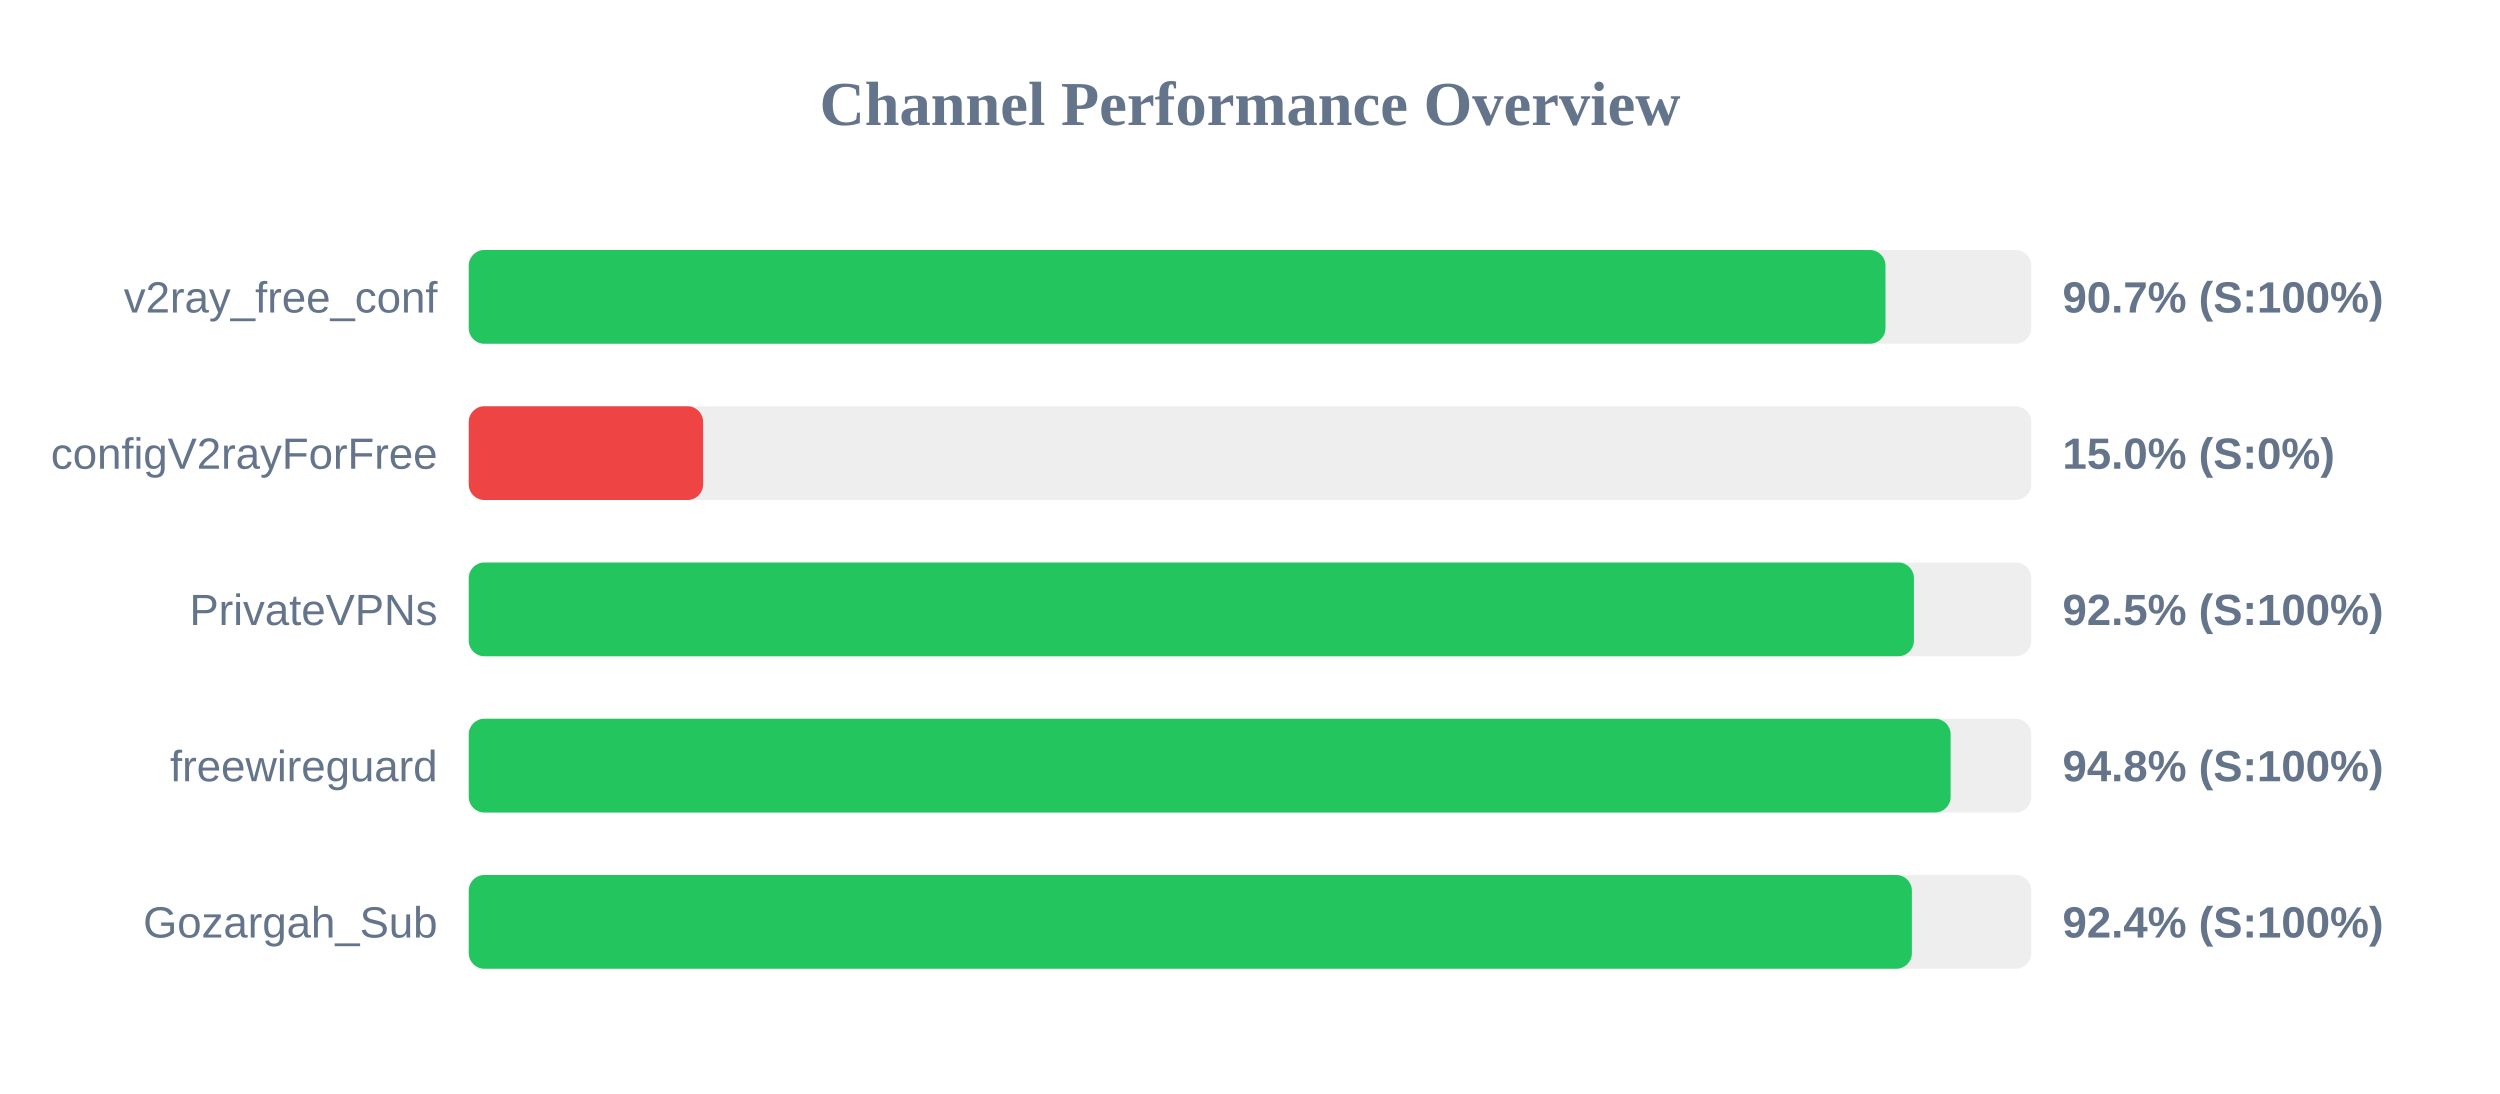
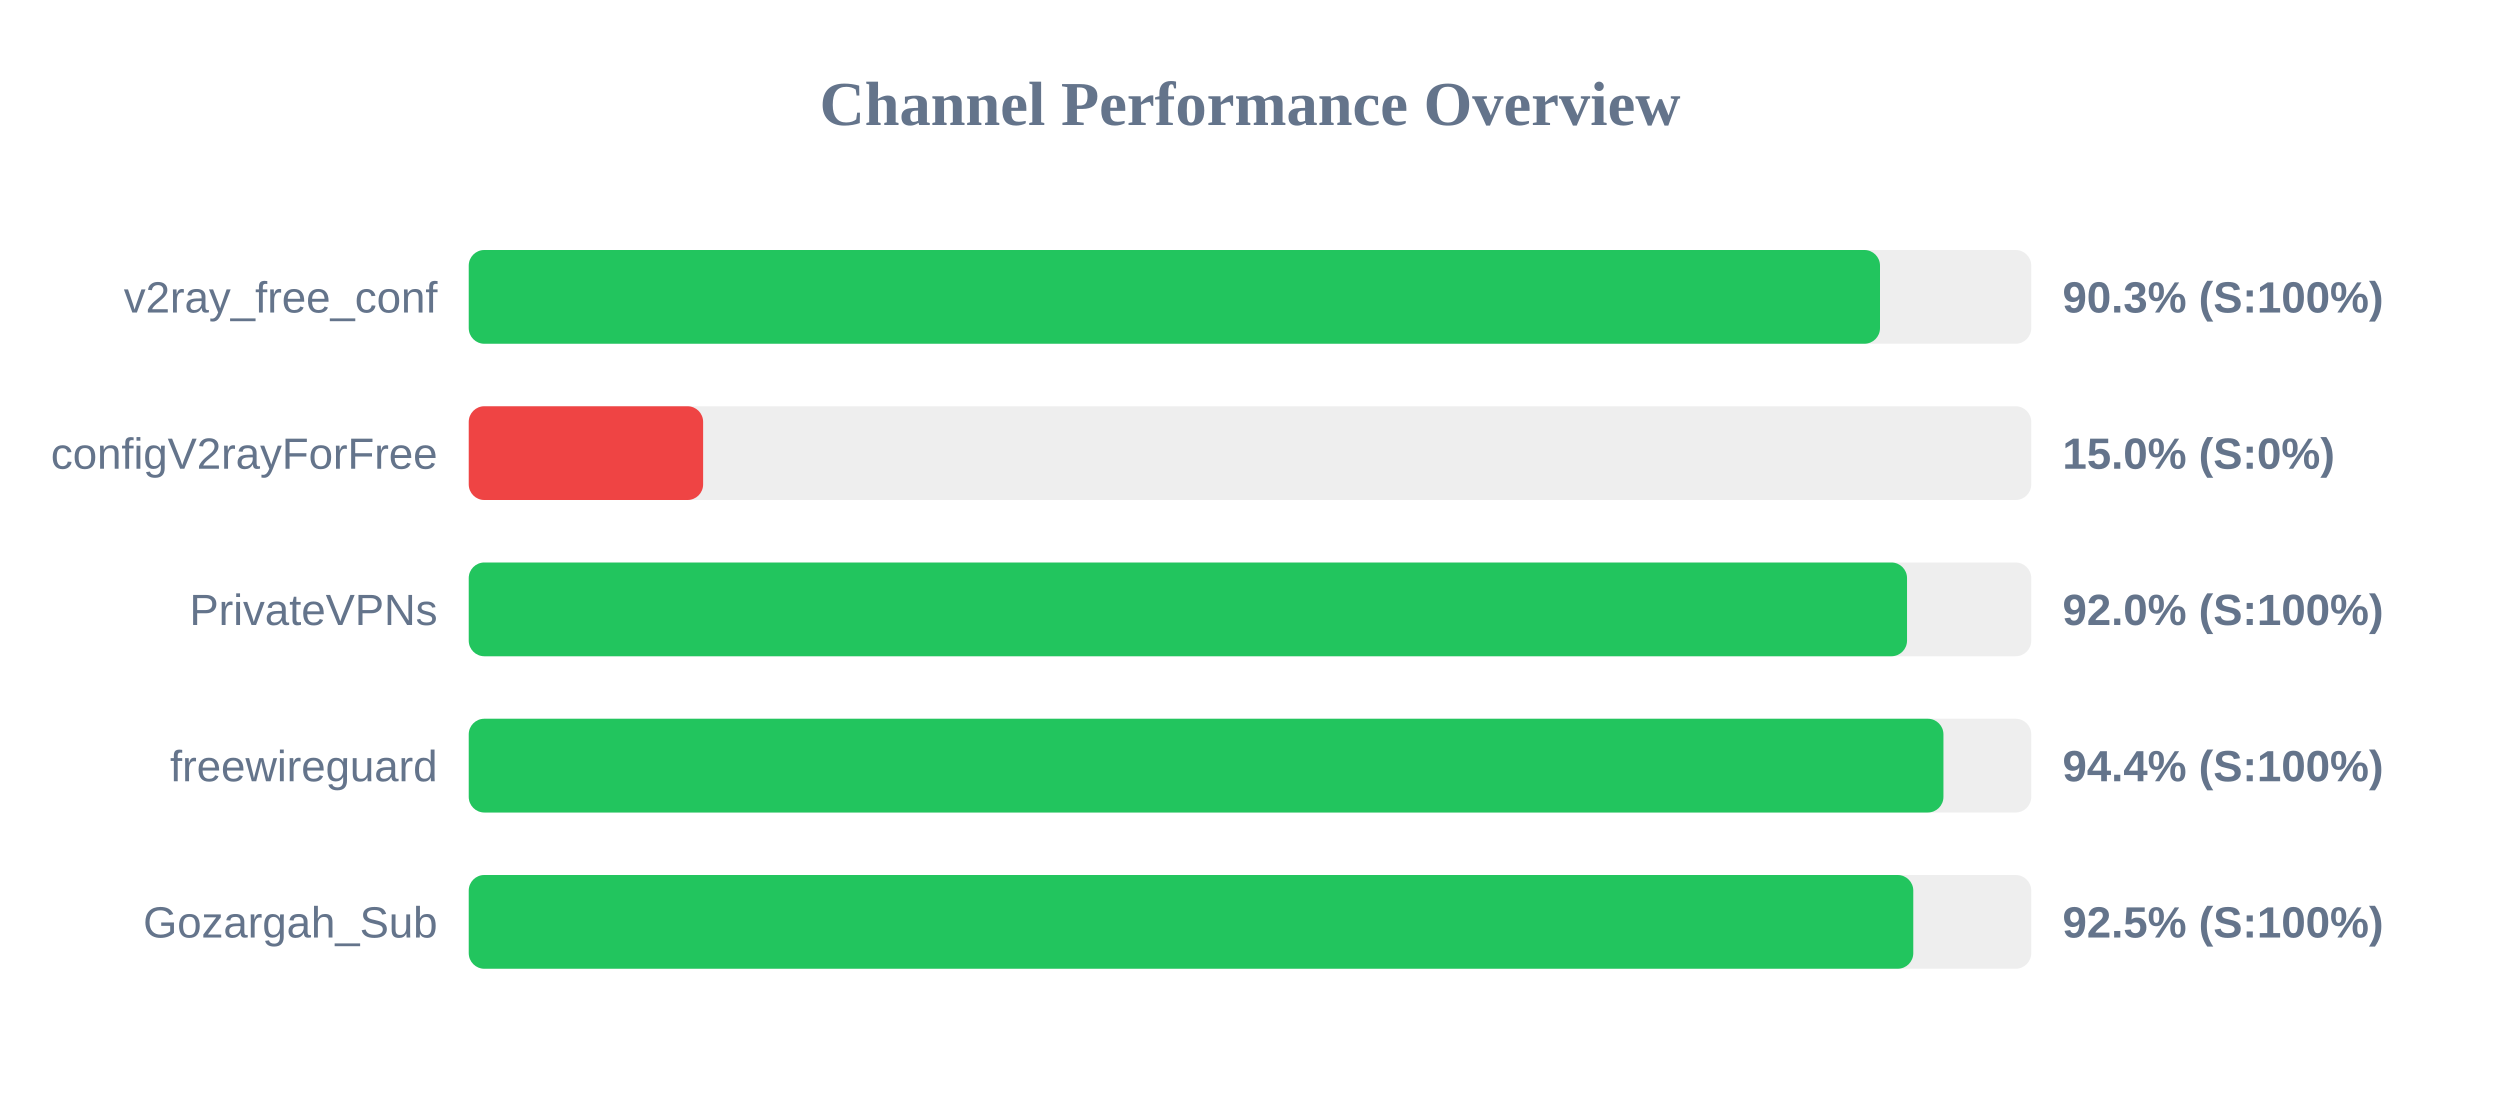
<svg xmlns="http://www.w3.org/2000/svg" width="800" height="350" version="1.1">
  <style>
        .row { font: 14px Arial; fill: #64748b; }
        .score { font: bold 14px Arial; fill: #64748b; }
    </style>
  <text x="400" y="40" text-anchor="middle" font-size="20px" font-weight="bold" fill="#64748b">Channel Performance Overview</text>
  <rect x="150" y="80" width="500" height="30" fill="#eee" rx="5" />
-   <rect x="150" y="80" width="453.35" height="30" fill="#22c55e" rx="5" />
+   <rect x="150" y="80" width="451.6" height="30" fill="#22c55e" rx="5" />
  <text x="140" y="100" text-anchor="end" class="row">v2ray_free_conf</text>
-   <text x="660" y="100" text-anchor="start" class="score">90.7% (S:100%)</text>
+   <text x="660" y="100" text-anchor="start" class="score">90.3% (S:100%)</text>
  <rect x="150" y="130" width="500" height="30" fill="#eee" rx="5" />
  <rect x="150" y="130" width="75.0" height="30" fill="#ef4444" rx="5" />
  <text x="140" y="150" text-anchor="end" class="row">configV2rayForFree</text>
  <text x="660" y="150" text-anchor="start" class="score">15.0% (S:0%)</text>
  <rect x="150" y="180" width="500" height="30" fill="#eee" rx="5" />
-   <rect x="150" y="180" width="462.45" height="30" fill="#22c55e" rx="5" />
+   <rect x="150" y="180" width="460.25" height="30" fill="#22c55e" rx="5" />
  <text x="140" y="200" text-anchor="end" class="row">PrivateVPNs</text>
-   <text x="660" y="200" text-anchor="start" class="score">92.5% (S:100%)</text>
+   <text x="660" y="200" text-anchor="start" class="score">92.0% (S:100%)</text>
  <rect x="150" y="230" width="500" height="30" fill="#eee" rx="5" />
-   <rect x="150" y="230" width="474.2" height="30" fill="#22c55e" rx="5" />
+   <rect x="150" y="230" width="471.9" height="30" fill="#22c55e" rx="5" />
  <text x="140" y="250" text-anchor="end" class="row">freewireguard</text>
-   <text x="660" y="250" text-anchor="start" class="score">94.8% (S:100%)</text>
+   <text x="660" y="250" text-anchor="start" class="score">94.4% (S:100%)</text>
  <rect x="150" y="280" width="500" height="30" fill="#eee" rx="5" />
-   <rect x="150" y="280" width="461.8" height="30" fill="#22c55e" rx="5" />
+   <rect x="150" y="280" width="462.25" height="30" fill="#22c55e" rx="5" />
  <text x="140" y="300" text-anchor="end" class="row">Gozargah_Sub</text>
-   <text x="660" y="300" text-anchor="start" class="score">92.4% (S:100%)</text>
+   <text x="660" y="300" text-anchor="start" class="score">92.5% (S:100%)</text>
</svg>
